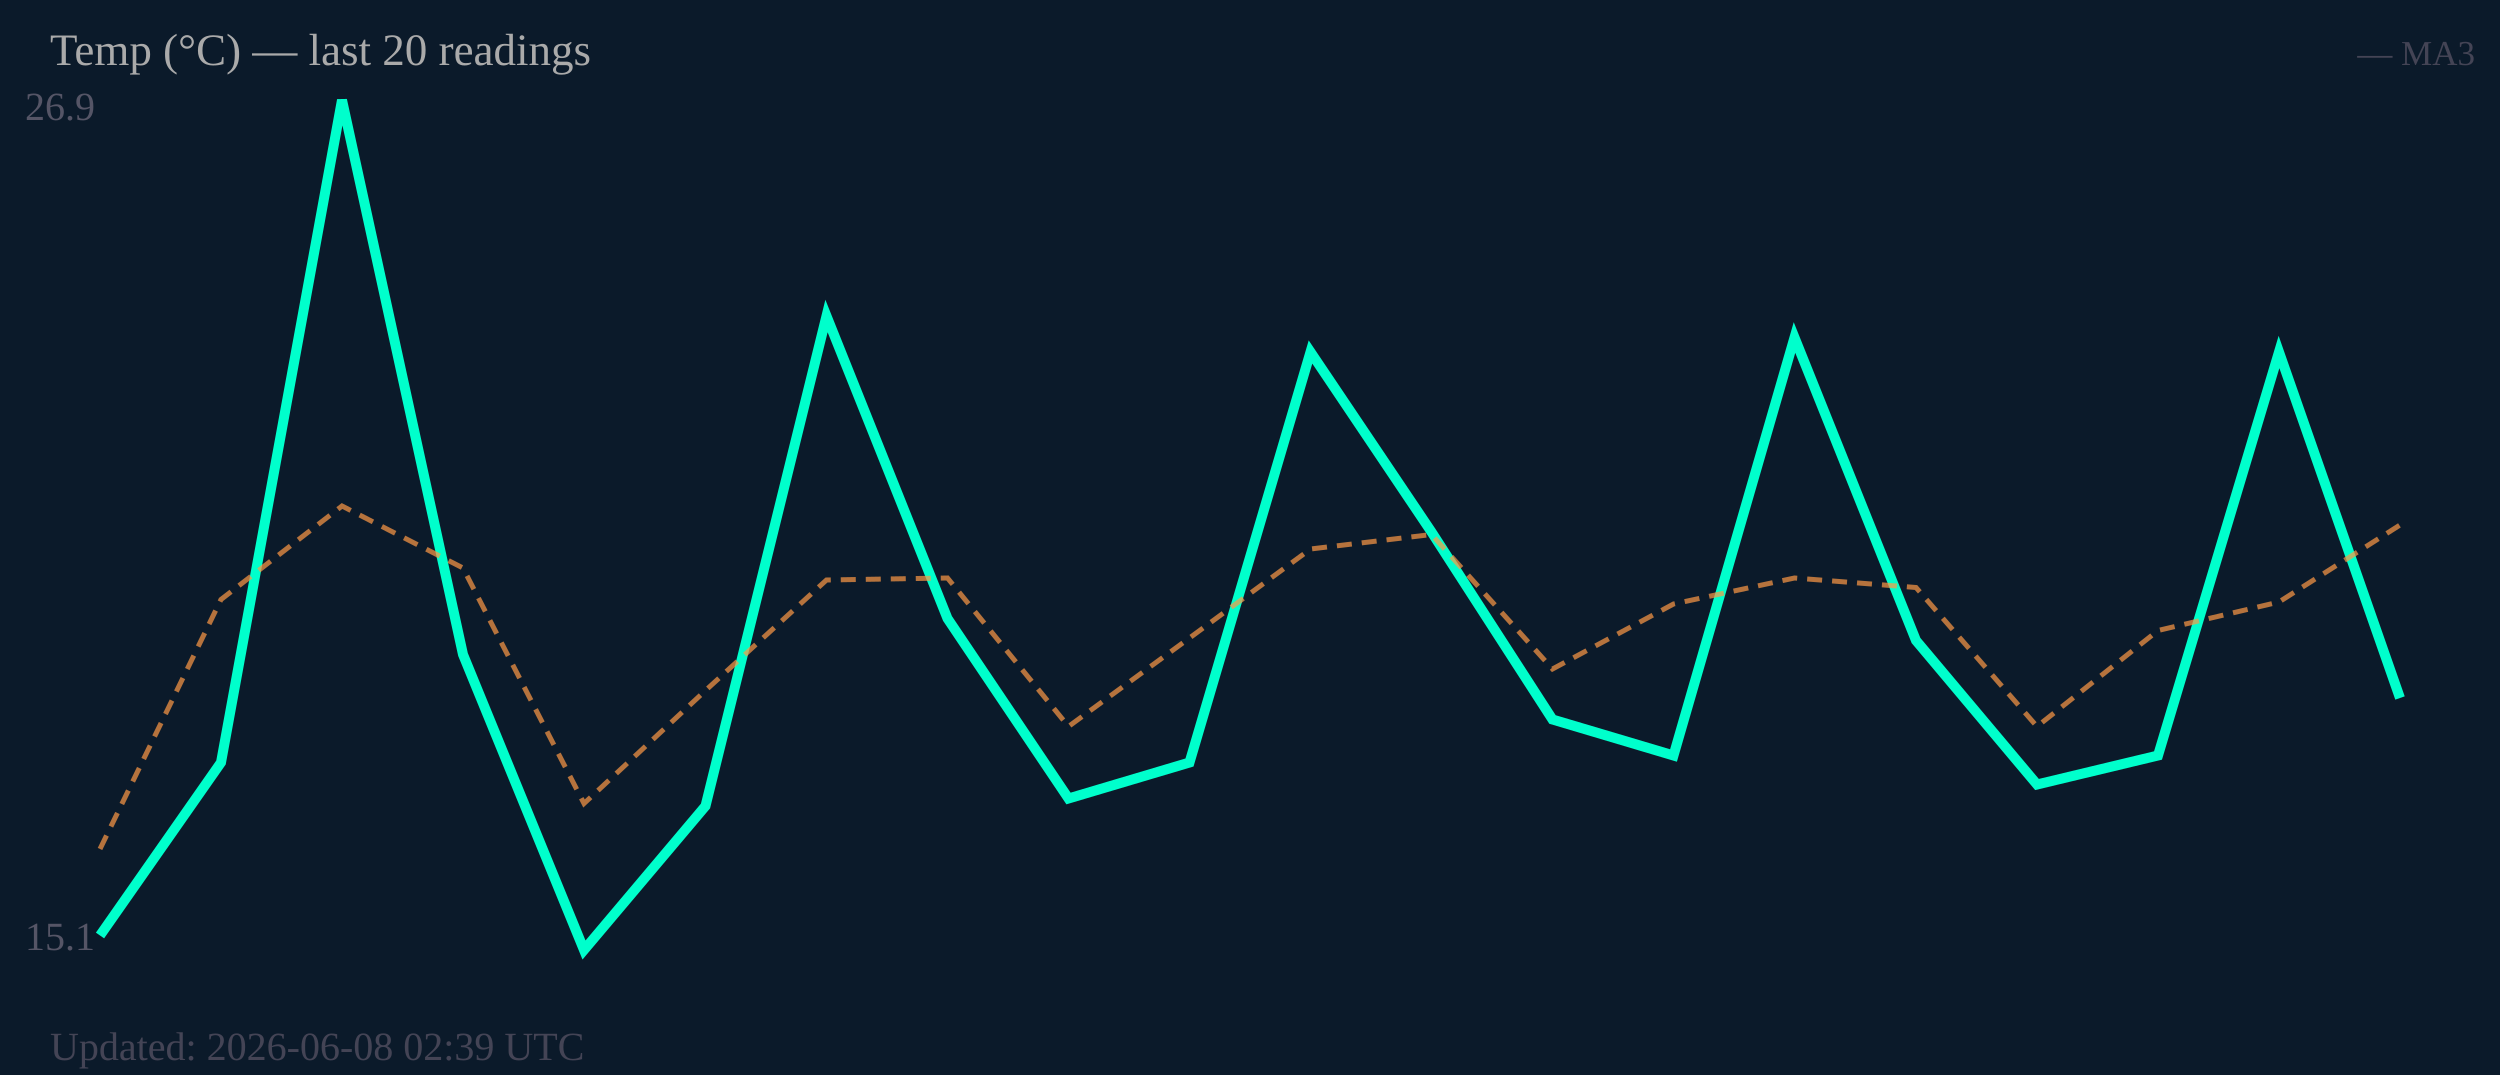
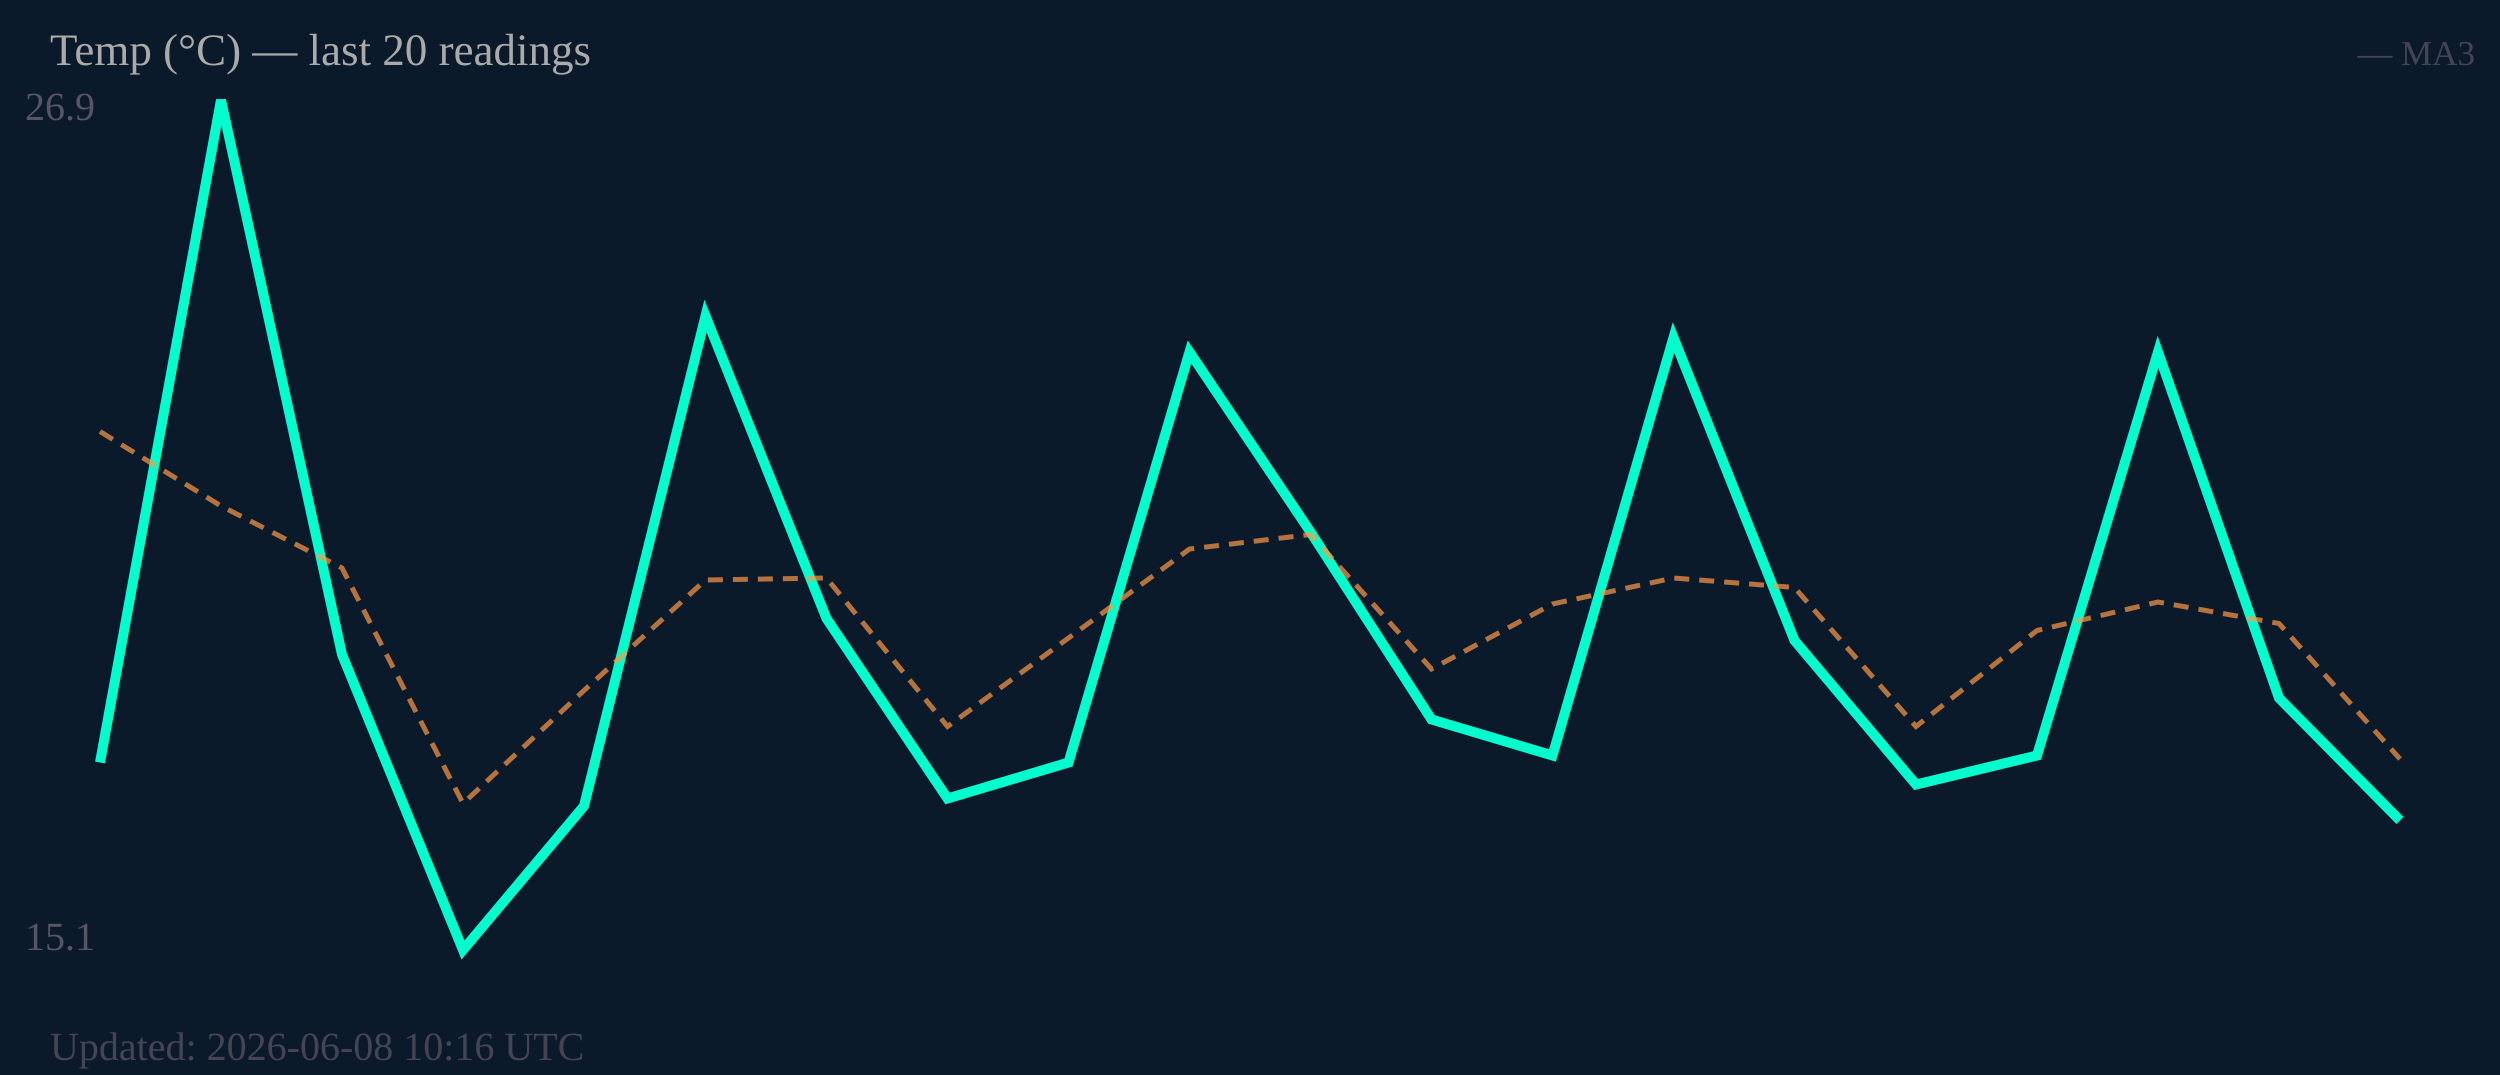
<svg xmlns="http://www.w3.org/2000/svg" width="500" height="215" viewBox="0 0 500 215">
  <rect width="500" height="215" fill="#0b1a2a" />
  <text x="5" y="24" font-size="8" fill="#556">26.9</text>
  <text x="5" y="190" font-size="8" fill="#556">15.1</text>
-   <polyline fill="none" stroke="#00ffcc" stroke-width="2" points="20.0,187.1 44.2,152.5 68.4,20.0 92.6,130.9 116.8,190.0 141.1,161.2 165.3,63.2 189.5,123.7 213.7,159.7 237.9,152.5 262.1,70.4 286.3,106.4 310.5,143.9 334.7,151.1 358.9,67.5 383.2,128.1 407.4,156.9 431.6,151.1 455.8,70.4 480.0,139.6" />
-   <polyline fill="none" stroke="#ff9944" stroke-width="1" stroke-dasharray="3,2" opacity="0.7" points="20.0,169.8 44.2,119.9 68.4,101.2 92.6,113.6 116.8,160.7 141.1,138.1 165.3,116.0 189.5,115.6 213.7,145.3 237.9,127.6 262.1,109.8 286.3,106.9 310.5,133.8 334.7,120.8 358.9,115.6 383.2,117.5 407.4,145.3 431.6,126.1 455.8,120.4 480.0,105.0" />
+   <polyline fill="none" stroke="#00ffcc" stroke-width="2" points="20.0,152.5 44.2,20.0 68.4,130.9 92.6,190.0 116.8,161.2 141.1,63.2 165.3,123.7 189.5,159.7 213.7,152.5 237.9,70.4 262.1,106.4 286.3,143.9 310.5,151.1 334.7,67.5 358.9,128.1 383.2,156.9 407.4,151.1 431.6,70.4 455.8,139.6 480.0,164.1" />
+   <polyline fill="none" stroke="#ff9944" stroke-width="1" stroke-dasharray="3,2" opacity="0.7" points="20.0,86.3 44.2,101.2 68.4,113.6 92.6,160.7 116.8,138.1 141.1,116.0 165.3,115.6 189.5,145.3 213.7,127.6 237.9,109.8 262.1,106.9 286.3,133.8 310.5,120.8 334.7,115.6 358.9,117.5 383.2,145.3 407.4,126.1 431.6,120.4 455.8,124.7 480.0,151.8" />
  <text x="10" y="13" font-size="9" fill="#aaa">Temp (°C) — last 20 readings</text>
  <text x="495" y="13" font-size="7" fill="#445" text-anchor="end">— MA3</text>
-   <text x="10" y="212" font-size="8" fill="#445">Updated: 2026-06-08 02:39 UTC</text>
+   <text x="10" y="212" font-size="8" fill="#445">Updated: 2026-06-08 10:16 UTC</text>
</svg>
